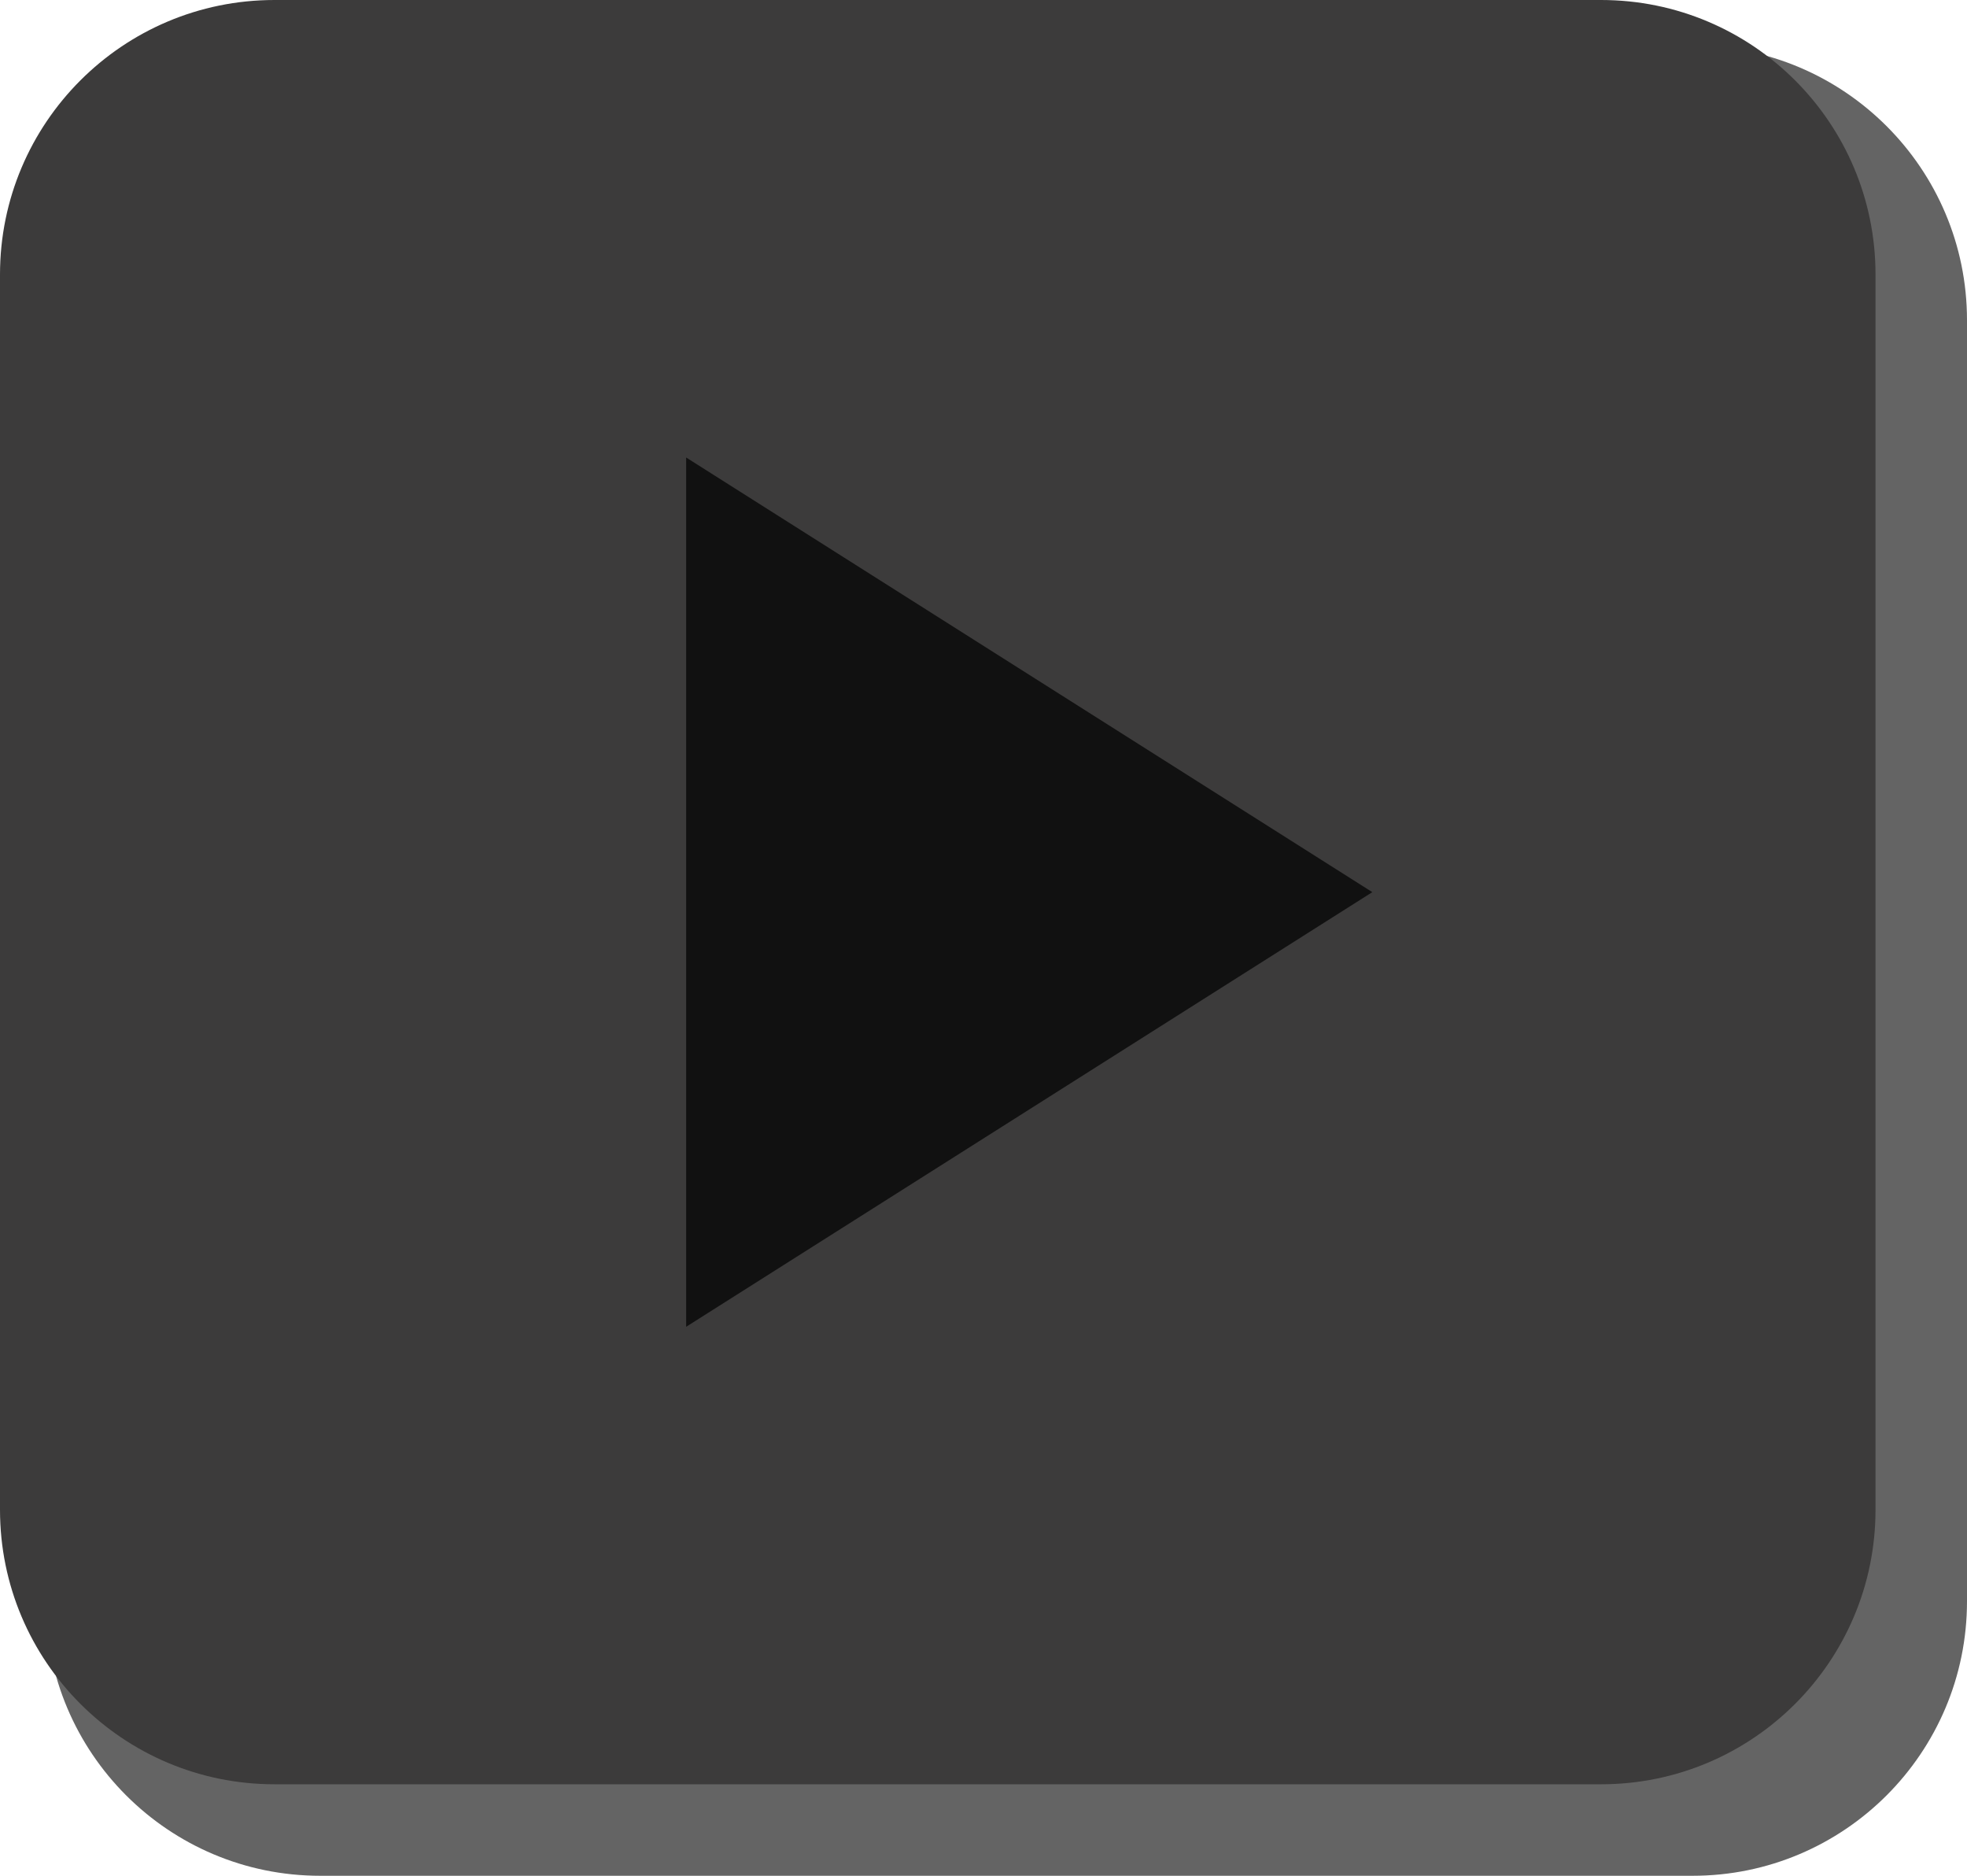
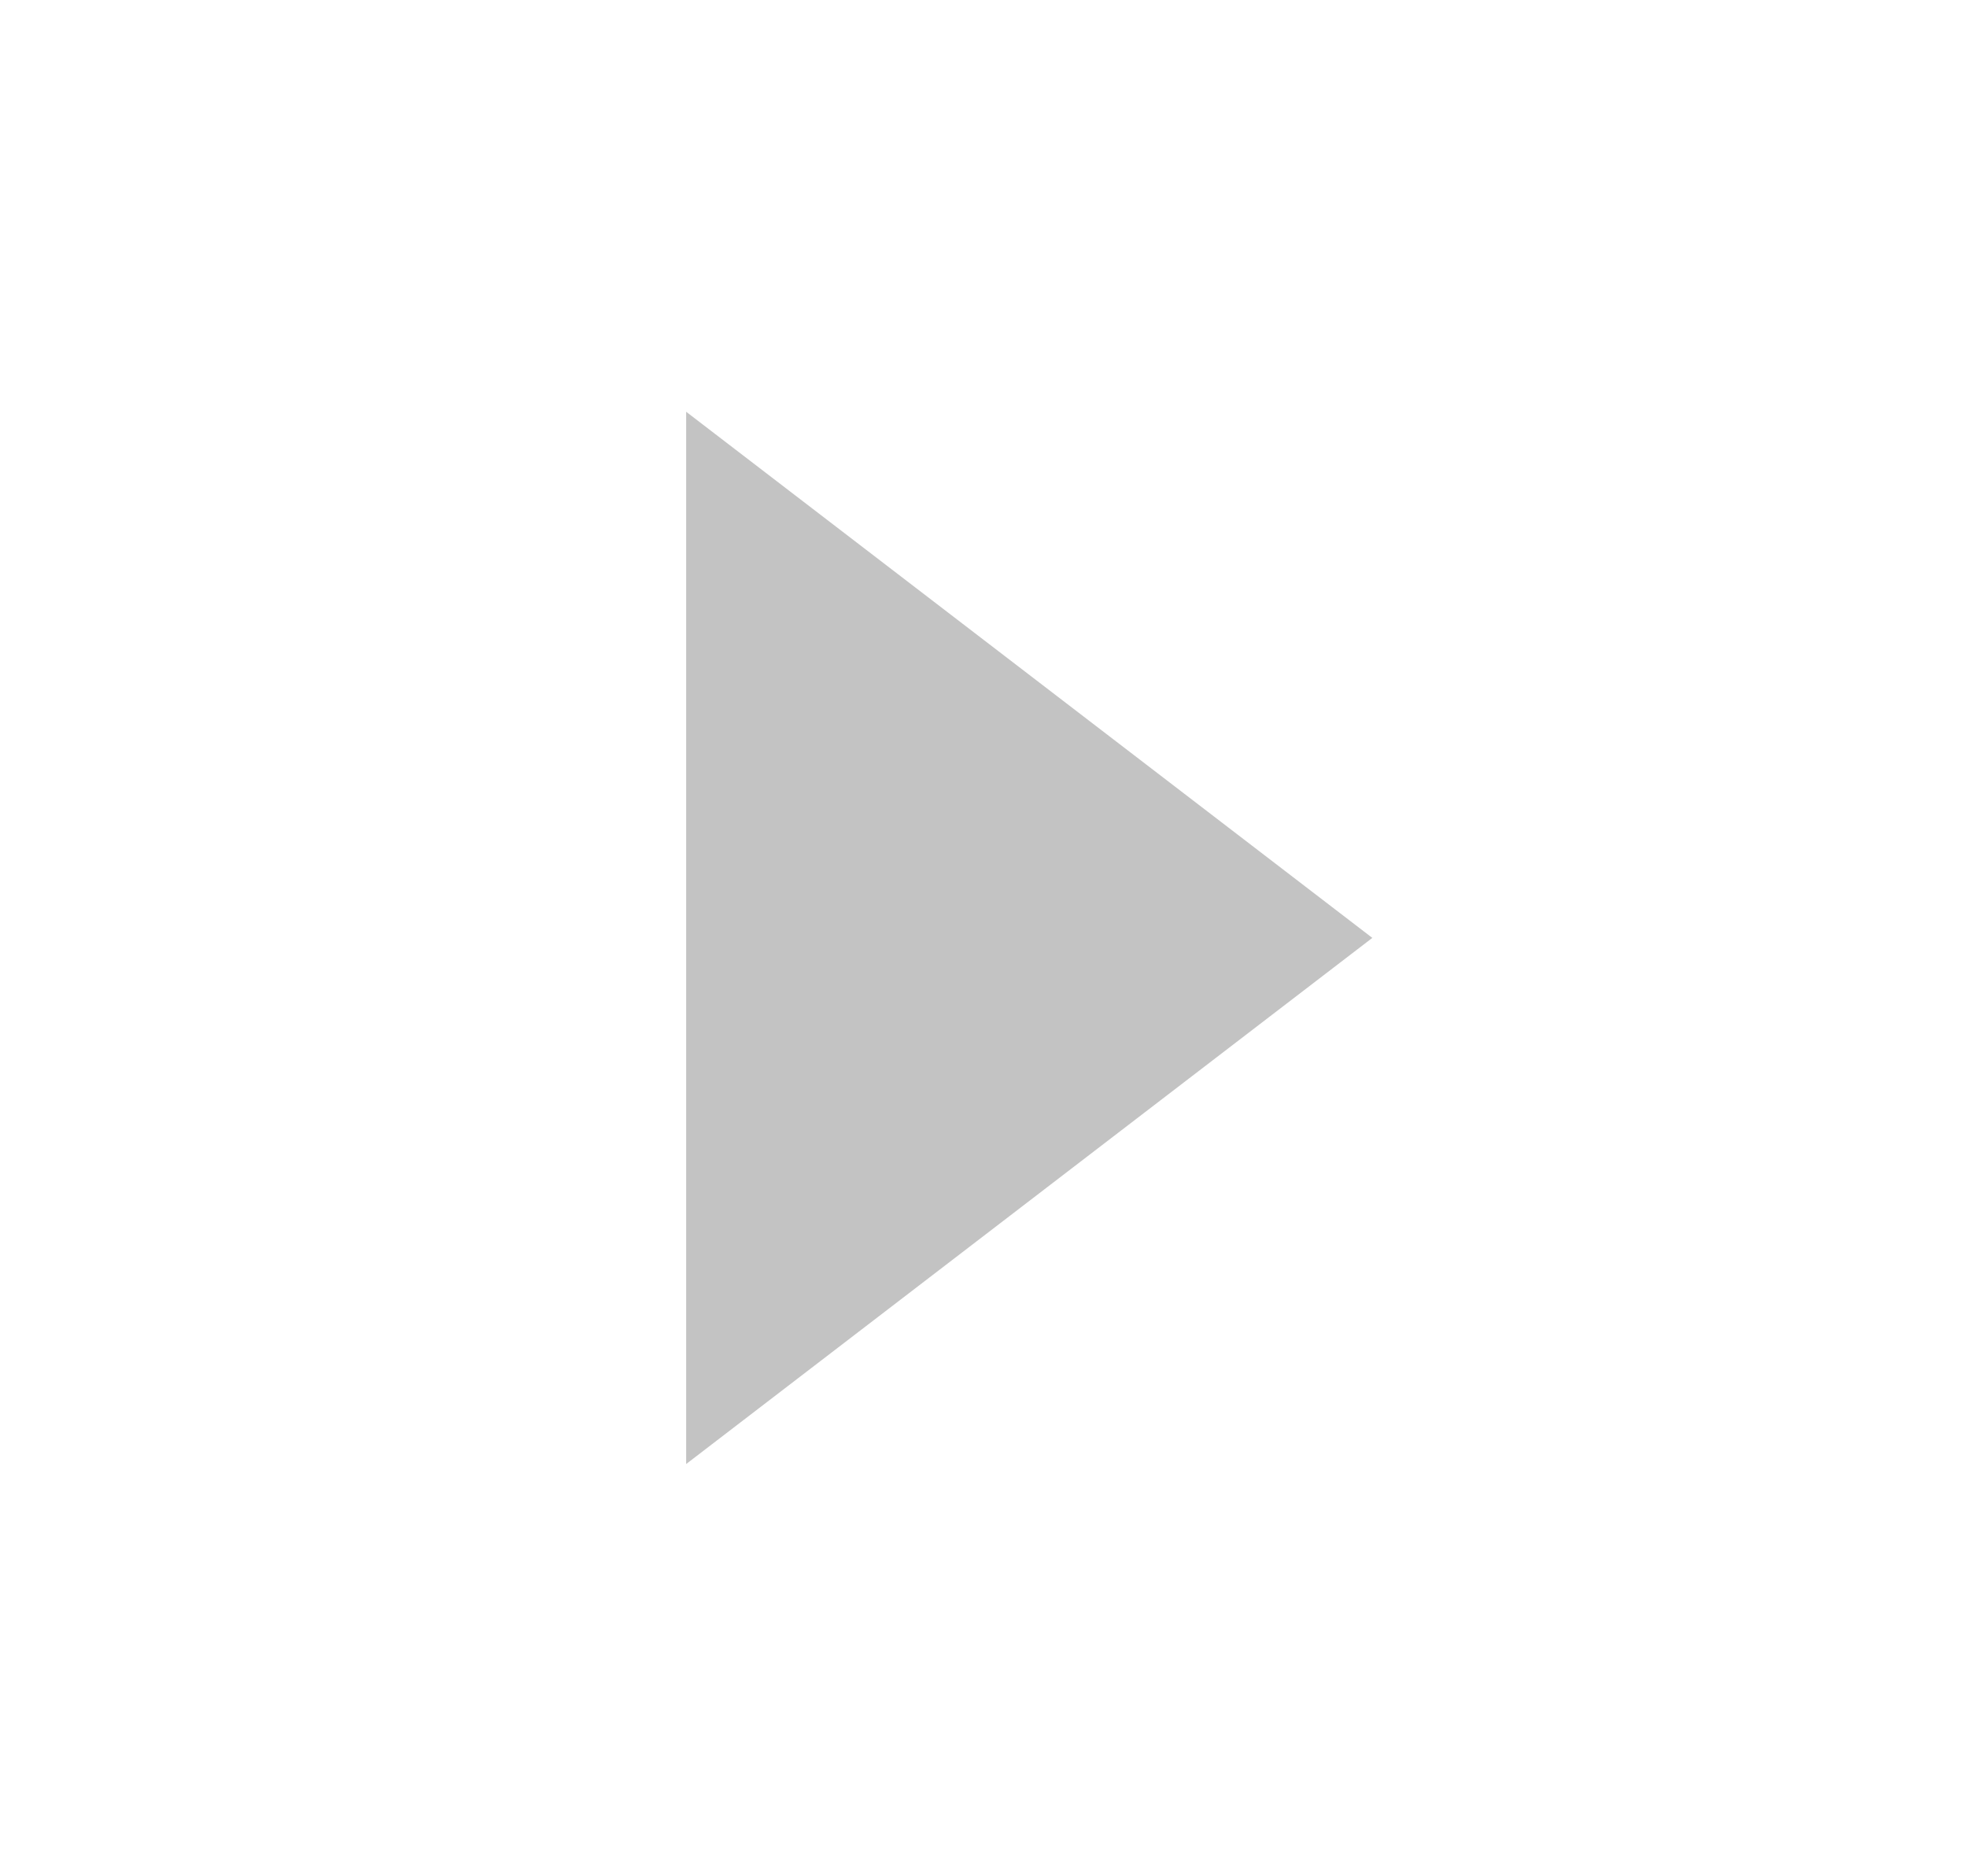
<svg xmlns="http://www.w3.org/2000/svg" width="43" height="41" viewBox="0 0 43 41">
-   <rect x="1" y="1" width="42" height="40" rx="6" fill="#646464" />
-   <rect width="41" height="39" rx="6" fill="#3c3b3b" />
-   <path d="M15 10 30 19.5 15 29Z" fill="#111111" />
+   <path d="M15 9 30 20.5 15 32Z" fill="#c3c3c3" />
</svg>
